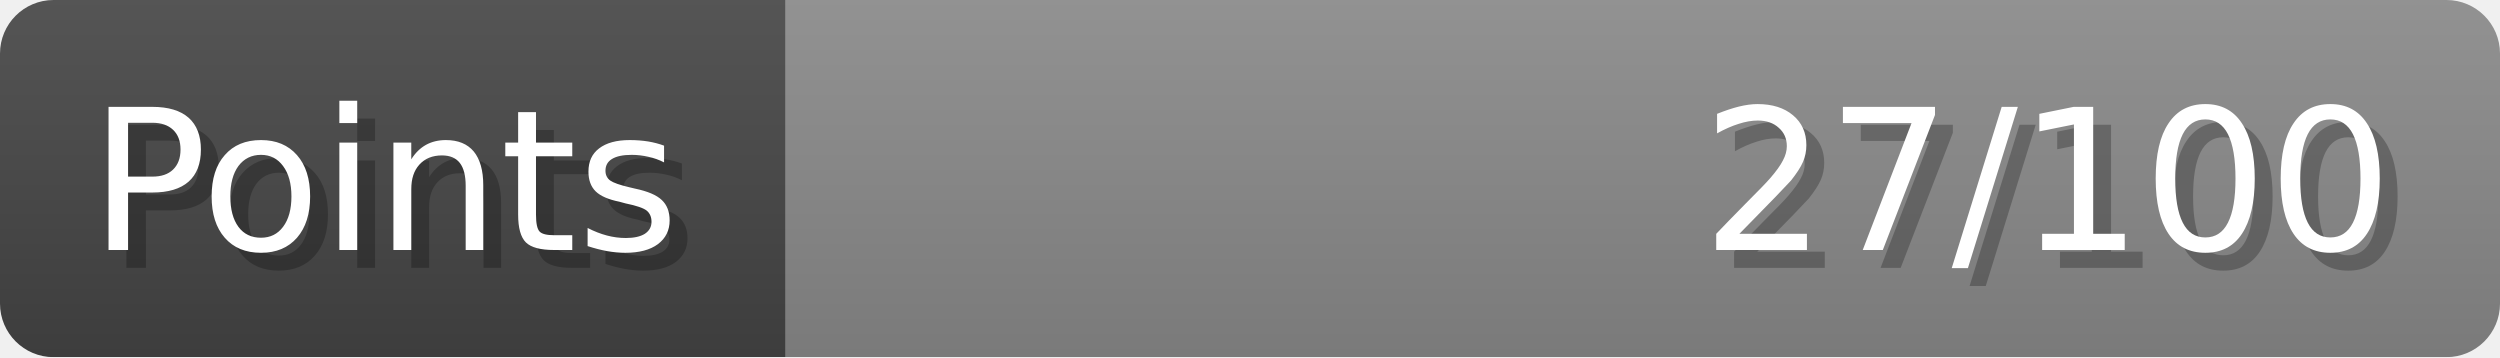
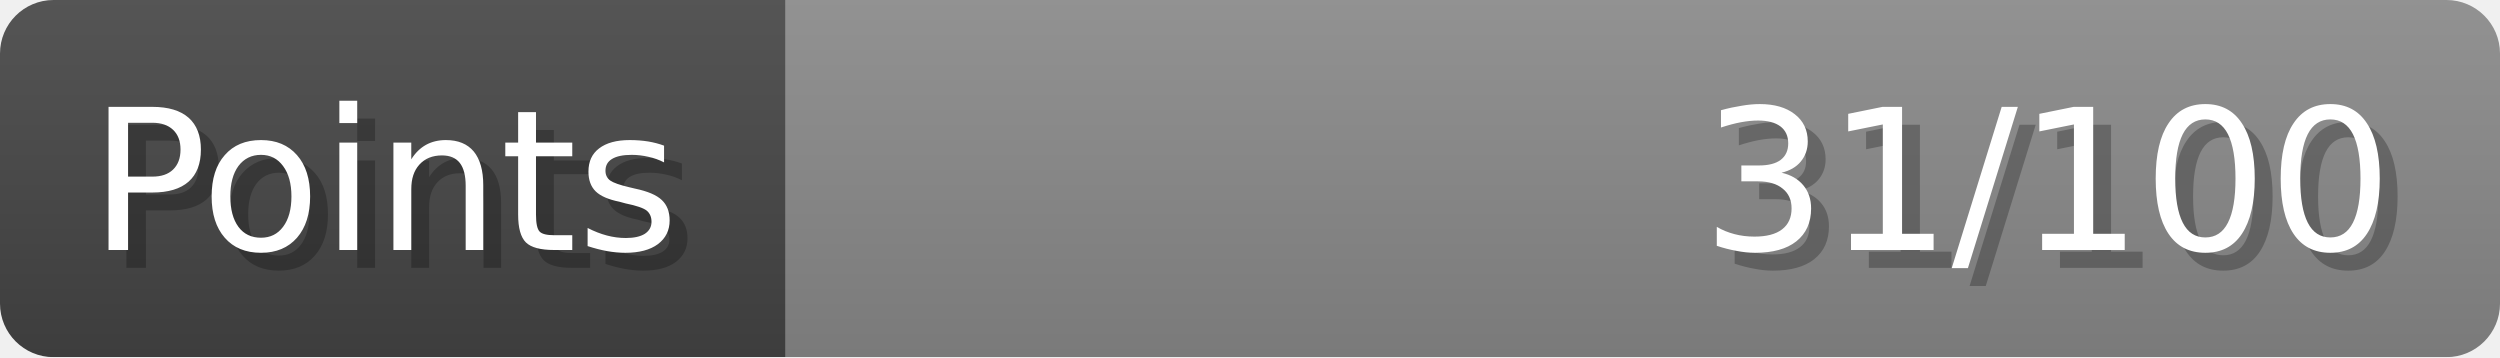
- <svg xmlns="http://www.w3.org/2000/svg" width="140px" height="20px" role="img" aria-label="Points: 27/100">
+ <svg xmlns="http://www.w3.org/2000/svg" width="140px" height="20px" role="img" aria-label="Points: 31/100">
  <linearGradient id="a" x2="0" y2="100%">
    <stop offset="0" stop-opacity=".1" stop-color="#EEE" />
    <stop offset="1" stop-opacity=".1" />
  </linearGradient>
  <mask id="m">
    <rect width="100%" height="100%" rx="3" fill="#FFF" />
  </mask>
  <g mask="url(#m)">
    <rect x="0" y="0" width="44" height="20" fill="#444" />
    <svg x="44" y="0" width="96" height="20">
      <rect width="100%" height="100%" fill="#888888" />
      <rect width="0%" height="100%" fill="#33CC11" transform="">
-         <animate attributeName="width" begin="0.5s" dur="600ms" from="0%" to="27%" repeatCount="1" fill="freeze" calcMode="spline" keyTimes="0; 1" keySplines="0.3, 0.61, 0.355, 1" />
+         <animate attributeName="width" begin="0.5s" dur="600ms" from="0%" to="31%" repeatCount="1" fill="freeze" calcMode="spline" keyTimes="0; 1" keySplines="0.3, 0.61, 0.355, 1" />
      </rect>
    </svg>
    <rect width="140" height="20" fill="url(#a)" />
  </g>
  <g aria-hidden="true" font-size="11" font-family="Verdana, DejaVu Sans, sans-serif" fill="#FFFFFF">
    <text x="6" y="15" fill="#000" opacity="0.25">Points</text>
    <text x="5" y="14">Points</text>
-     <text x="135" y="15" fill="#000" opacity="0.25" text-anchor="end">27/100</text>
-     <text x="134" y="14" text-anchor="end">27/100</text>
+     <text x="135" y="15" fill="#000" opacity="0.25" text-anchor="end">31/100</text>
+     <text x="134" y="14" text-anchor="end">31/100</text>
  </g>
</svg>
